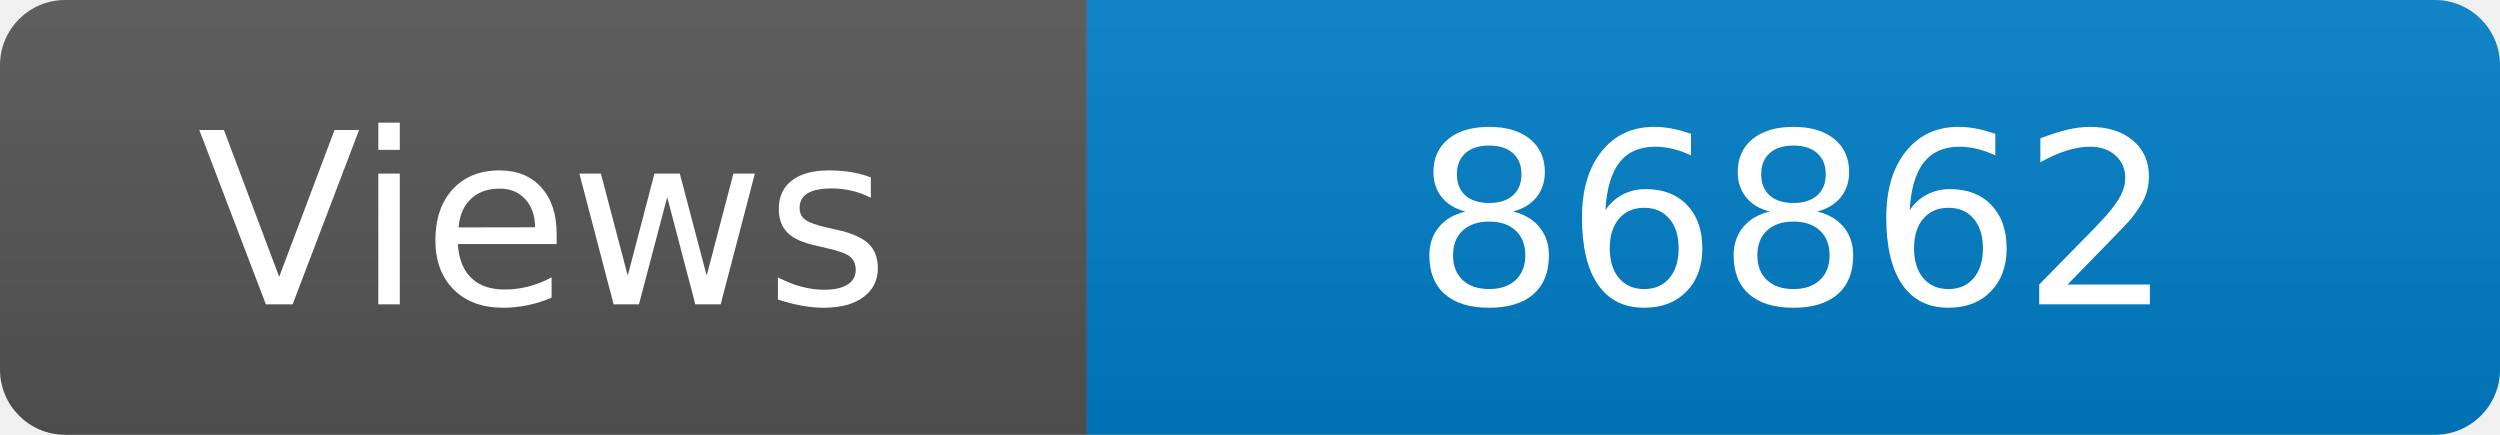
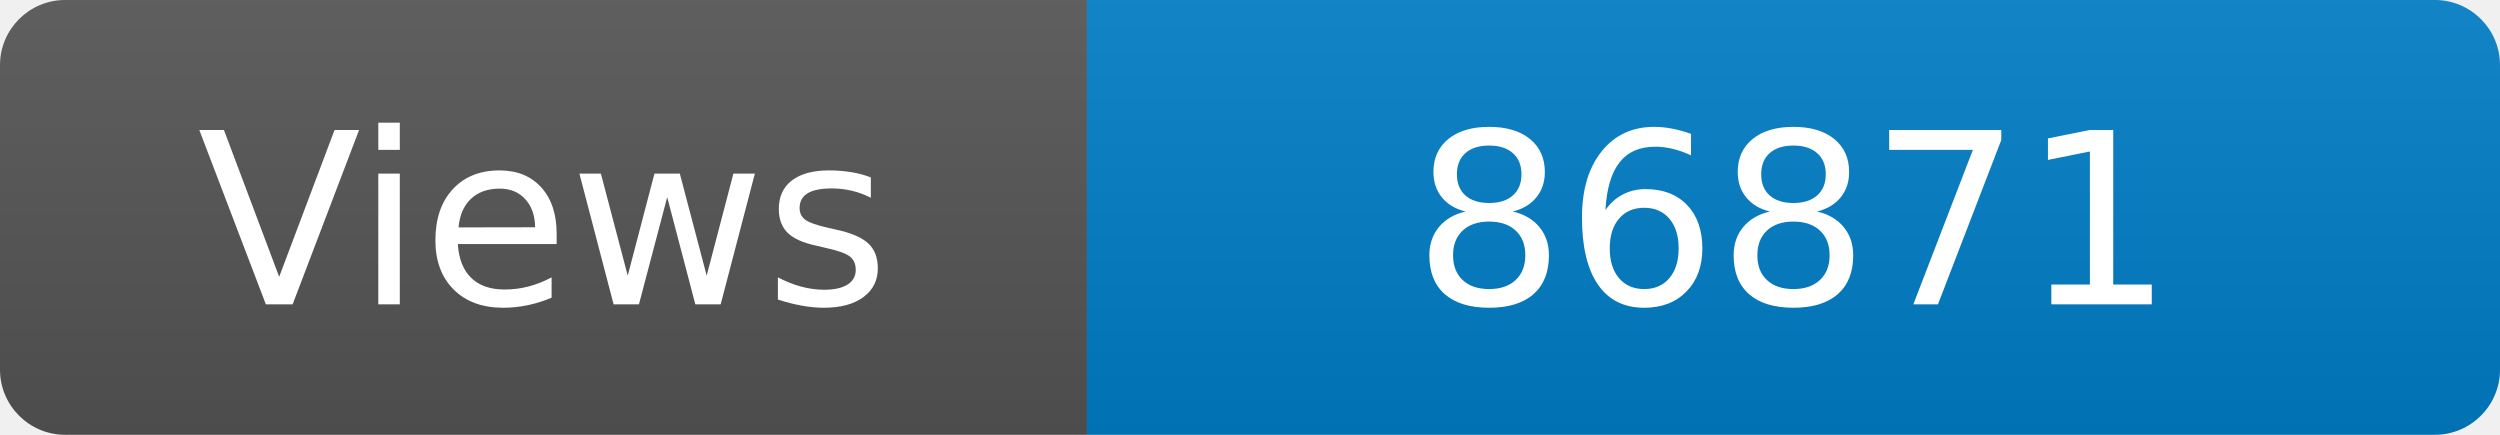
<svg xmlns="http://www.w3.org/2000/svg" width="115" height="20" role="img" aria-label="Maintained?: yes">
  <linearGradient id="s" x2="0" y2="100%">
    <stop offset="0" stop-color="#bbb" stop-opacity=".1" />
    <stop offset="1" stop-opacity=".1" />
  </linearGradient>
  <clipPath id="r">
    <rect width="115" height="20" rx="3" fill="#fff" />
  </clipPath>
  <g clip-path="url(#r)">
    <rect width="50" height="20" fill="#555" />
    <rect x="50" width="160" height="20" fill="#007ec6" />
    <rect width="115" height="20" fill="url(#s)" />
  </g>
  <g fill="#fff" text-anchor="middle" font-family="Verdana,Geneva,DejaVu Sans,sans-serif" font-size="110">
    <text x="250" y="140" transform="scale(.1)" fill="#fff">Views</text>
-     <text x="825" y="140" transform="scale(.1)" fill="#fff">86862</text>
+     <text x="825" y="140" transform="scale(.1)" fill="#fff">86871</text>
  </g>
</svg>
